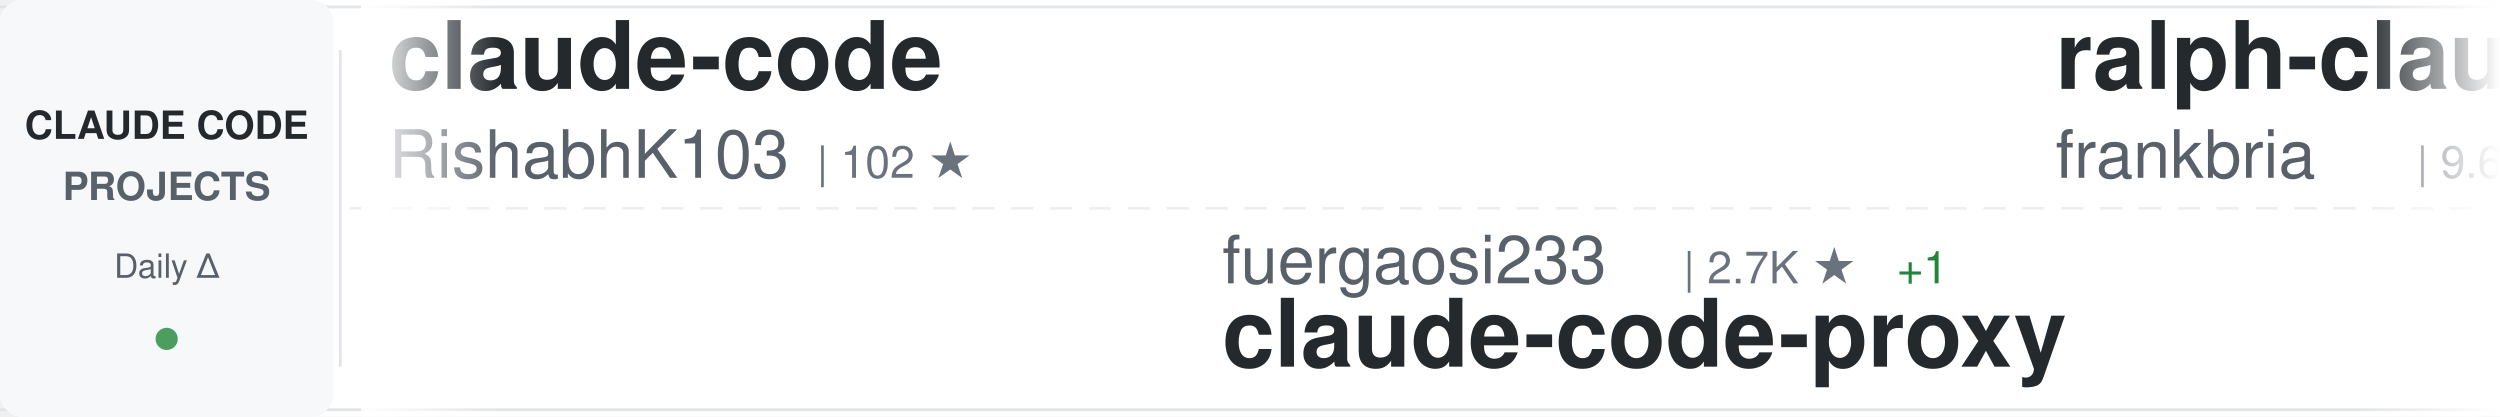
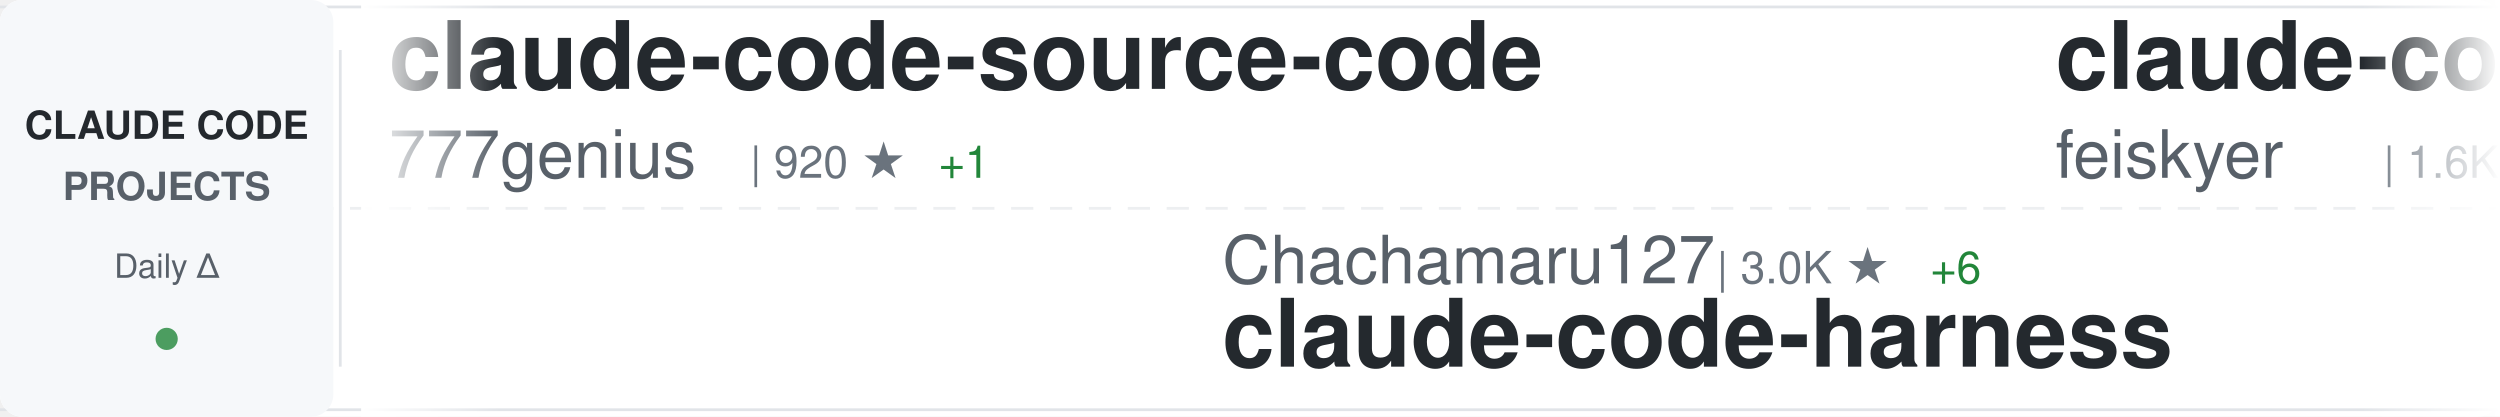
<svg xmlns="http://www.w3.org/2000/svg" width="900" height="150">
  <defs>
    <linearGradient id="awesomeLeftFade" x1="0%" y1="0%" x2="100%" y2="0%">
      <stop offset="0%" style="stop-color:#ffffff;stop-opacity:1" />
      <stop offset="100%" style="stop-color:#ffffff;stop-opacity:0" />
    </linearGradient>
    <linearGradient id="awesomeRightFade" x1="0%" y1="0%" x2="100%" y2="0%">
      <stop offset="0%" style="stop-color:#ffffff;stop-opacity:0" />
      <stop offset="100%" style="stop-color:#ffffff;stop-opacity:1" />
    </linearGradient>
  </defs>
  <rect width="900" height="150" fill="#ffffff" rx="8" />
  <rect x="0" y="2" width="900" height="1" fill="#e1e4e8" />
  <rect x="0" y="147" width="900" height="1" fill="#e1e4e8" />
  <line x1="0" y1="75" x2="900" y2="75" stroke="#e1e4e8" stroke-width="1" stroke-dasharray="8 6" opacity="0.6" />
  <rect x="0" y="0" width="120" height="150" fill="#f6f8fa" rx="8" />
  <text x="60" y="50" font-family="-apple-system, BlinkMacSystemFont, 'Segoe UI', Helvetica, Arial, sans-serif" font-size="14" font-weight="600" fill="#24292e" text-anchor="middle">CLAUDE CODE</text>
  <text x="60" y="72" font-family="-apple-system, BlinkMacSystemFont, 'Segoe UI', Helvetica, Arial, sans-serif" font-size="14" font-weight="600" fill="#586069" text-anchor="middle">PROJECTS</text>
  <text x="60" y="100" font-family="-apple-system, BlinkMacSystemFont, 'Segoe UI', Helvetica, Arial, sans-serif" font-size="12" font-weight="500" fill="#586069" text-anchor="middle">Daily Δ</text>
  <circle cx="60" cy="122" r="4" fill="#22863a" opacity="0.8" />
  <rect x="122" y="18" width="1" height="114" fill="#e1e4e8" />
  <clipPath id="awesomeTickerClip">
    <rect x="130" y="0" width="770" height="150" />
  </clipPath>
  <g clip-path="url(#awesomeTickerClip)">
    <g id="awesomeTickerItems">
      <animateTransform attributeName="transform" attributeType="XML" type="translate" from="0 0" to="-3000 0" dur="54s" repeatCount="indefinite" />
      <g transform="translate(0, 0)">
-         <text x="140" y="32" font-family="-apple-system, BlinkMacSystemFont, 'Segoe UI', Helvetica, Arial, sans-serif" font-size="34" font-weight="600" fill="#24292e">claude-code</text>
-         <text x="140" y="64" font-family="-apple-system, BlinkMacSystemFont, 'Segoe UI', Helvetica, Arial, sans-serif" font-size="24" font-weight="400" fill="#586069">RishabhK103</text>
-         <text x="294" y="64" font-family="-apple-system, BlinkMacSystemFont, 'Segoe UI', Helvetica, Arial, sans-serif" font-size="16" font-weight="500" fill="#6a737d">| 102 ★</text>
+         <text x="140" y="32" font-family="-apple-system, BlinkMacSystemFont, 'Segoe UI', Helvetica, Arial, sans-serif" font-size="34" font-weight="600" fill="#24292e">claude-code-source-code</text>
+         <text x="140" y="64" font-family="-apple-system, BlinkMacSystemFont, 'Segoe UI', Helvetica, Arial, sans-serif" font-size="24" font-weight="400" fill="#586069">777genius</text>
+         <text x="270" y="64" font-family="-apple-system, BlinkMacSystemFont, 'Segoe UI', Helvetica, Arial, sans-serif" font-size="16" font-weight="500" fill="#6a737d">| 920 ★</text>
+         <text x="338" y="64" font-family="-apple-system, BlinkMacSystemFont, 'Segoe UI', Helvetica, Arial, sans-serif" font-size="16" font-weight="500" fill="#22863a"> +1</text>
      </g>
      <g transform="translate(300, 0)">
-         <text x="140" y="102" font-family="-apple-system, BlinkMacSystemFont, 'Segoe UI', Helvetica, Arial, sans-serif" font-size="24" font-weight="400" fill="#586069">fuergaosi233</text>
-         <text x="306" y="102" font-family="-apple-system, BlinkMacSystemFont, 'Segoe UI', Helvetica, Arial, sans-serif" font-size="16" font-weight="500" fill="#6a737d">| 2.7K ★</text>
-         <text x="383" y="102" font-family="-apple-system, BlinkMacSystemFont, 'Segoe UI', Helvetica, Arial, sans-serif" font-size="16" font-weight="500" fill="#22863a"> +1</text>
-         <text x="140" y="132" font-family="-apple-system, BlinkMacSystemFont, 'Segoe UI', Helvetica, Arial, sans-serif" font-size="34" font-weight="600" fill="#24292e">claude-code-proxy</text>
+         <text x="140" y="102" font-family="-apple-system, BlinkMacSystemFont, 'Segoe UI', Helvetica, Arial, sans-serif" font-size="24" font-weight="400" fill="#586069">Chachamaru127</text>
+         <text x="318" y="102" font-family="-apple-system, BlinkMacSystemFont, 'Segoe UI', Helvetica, Arial, sans-serif" font-size="16" font-weight="500" fill="#6a737d">| 3.0K ★</text>
+         <text x="395" y="102" font-family="-apple-system, BlinkMacSystemFont, 'Segoe UI', Helvetica, Arial, sans-serif" font-size="16" font-weight="500" fill="#22863a"> +6</text>
+         <text x="140" y="132" font-family="-apple-system, BlinkMacSystemFont, 'Segoe UI', Helvetica, Arial, sans-serif" font-size="34" font-weight="600" fill="#24292e">claude-code-harness</text>
      </g>
      <g transform="translate(600, 0)">
-         <text x="140" y="32" font-family="-apple-system, BlinkMacSystemFont, 'Segoe UI', Helvetica, Arial, sans-serif" font-size="34" font-weight="600" fill="#24292e">ralph-claude-code</text>
-         <text x="140" y="64" font-family="-apple-system, BlinkMacSystemFont, 'Segoe UI', Helvetica, Arial, sans-serif" font-size="24" font-weight="400" fill="#586069">frankbria</text>
-         <text x="270" y="64" font-family="-apple-system, BlinkMacSystemFont, 'Segoe UI', Helvetica, Arial, sans-serif" font-size="16" font-weight="500" fill="#6a737d">| 9.6K ★</text>
-         <text x="347" y="64" font-family="-apple-system, BlinkMacSystemFont, 'Segoe UI', Helvetica, Arial, sans-serif" font-size="16" font-weight="500" fill="#22863a"> +5</text>
+         <text x="140" y="32" font-family="-apple-system, BlinkMacSystemFont, 'Segoe UI', Helvetica, Arial, sans-serif" font-size="34" font-weight="600" fill="#24292e">claude-code-settings</text>
+         <text x="140" y="64" font-family="-apple-system, BlinkMacSystemFont, 'Segoe UI', Helvetica, Arial, sans-serif" font-size="24" font-weight="400" fill="#586069">feiskyer</text>
+         <text x="258" y="64" font-family="-apple-system, BlinkMacSystemFont, 'Segoe UI', Helvetica, Arial, sans-serif" font-size="16" font-weight="500" fill="#6a737d">| 1.6K ★</text>
+         <text x="335" y="64" font-family="-apple-system, BlinkMacSystemFont, 'Segoe UI', Helvetica, Arial, sans-serif" font-size="16" font-weight="500" fill="#22863a"> +1</text>
      </g>
      <g transform="translate(900, 0)">
-         <text x="140" y="102" font-family="-apple-system, BlinkMacSystemFont, 'Segoe UI', Helvetica, Arial, sans-serif" font-size="24" font-weight="400" fill="#586069">huangserva</text>
-         <text x="282" y="102" font-family="-apple-system, BlinkMacSystemFont, 'Segoe UI', Helvetica, Arial, sans-serif" font-size="16" font-weight="500" fill="#6a737d">| 621 ★</text>
-         <text x="140" y="132" font-family="-apple-system, BlinkMacSystemFont, 'Segoe UI', Helvetica, Arial, sans-serif" font-size="34" font-weight="600" fill="#24292e">claude-code-cli</text>
+         <text x="140" y="102" font-family="-apple-system, BlinkMacSystemFont, 'Segoe UI', Helvetica, Arial, sans-serif" font-size="24" font-weight="400" fill="#586069">Windy3f3f3f3f</text>
+         <text x="318" y="102" font-family="-apple-system, BlinkMacSystemFont, 'Segoe UI', Helvetica, Arial, sans-serif" font-size="16" font-weight="500" fill="#6a737d">| 3.2K ★</text>
+         <text x="395" y="102" font-family="-apple-system, BlinkMacSystemFont, 'Segoe UI', Helvetica, Arial, sans-serif" font-size="16" font-weight="500" fill="#22863a"> +11</text>
+         <text x="140" y="132" font-family="-apple-system, BlinkMacSystemFont, 'Segoe UI', Helvetica, Arial, sans-serif" font-size="34" font-weight="600" fill="#24292e">how-claude-code-works</text>
      </g>
      <g transform="translate(1200, 0)">
        <text x="140" y="32" font-family="-apple-system, BlinkMacSystemFont, 'Segoe UI', Helvetica, Arial, sans-serif" font-size="34" font-weight="600" fill="#24292e">claude-code</text>
-         <text x="140" y="64" font-family="-apple-system, BlinkMacSystemFont, 'Segoe UI', Helvetica, Arial, sans-serif" font-size="24" font-weight="400" fill="#586069">Tinkeringg-Lab</text>
-         <text x="330" y="64" font-family="-apple-system, BlinkMacSystemFont, 'Segoe UI', Helvetica, Arial, sans-serif" font-size="16" font-weight="500" fill="#6a737d">| 211 ★</text>
+         <text x="140" y="64" font-family="-apple-system, BlinkMacSystemFont, 'Segoe UI', Helvetica, Arial, sans-serif" font-size="24" font-weight="400" fill="#586069">mehmoodosman</text>
+         <text x="306" y="64" font-family="-apple-system, BlinkMacSystemFont, 'Segoe UI', Helvetica, Arial, sans-serif" font-size="16" font-weight="500" fill="#6a737d">| 171 ★</text>
      </g>
      <g transform="translate(1500, 0)">
-         <text x="140" y="102" font-family="-apple-system, BlinkMacSystemFont, 'Segoe UI', Helvetica, Arial, sans-serif" font-size="24" font-weight="400" fill="#586069">jarmuine</text>
-         <text x="258" y="102" font-family="-apple-system, BlinkMacSystemFont, 'Segoe UI', Helvetica, Arial, sans-serif" font-size="16" font-weight="500" fill="#6a737d">| 2.2K ★</text>
-         <text x="335" y="102" font-family="-apple-system, BlinkMacSystemFont, 'Segoe UI', Helvetica, Arial, sans-serif" font-size="16" font-weight="500" fill="#22863a"> +2</text>
-         <text x="140" y="132" font-family="-apple-system, BlinkMacSystemFont, 'Segoe UI', Helvetica, Arial, sans-serif" font-size="34" font-weight="600" fill="#24292e">claude-code</text>
+         <text x="140" y="102" font-family="-apple-system, BlinkMacSystemFont, 'Segoe UI', Helvetica, Arial, sans-serif" font-size="24" font-weight="400" fill="#586069">OrcaWhisper</text>
+         <text x="294" y="102" font-family="-apple-system, BlinkMacSystemFont, 'Segoe UI', Helvetica, Arial, sans-serif" font-size="16" font-weight="500" fill="#6a737d">| 85 ★</text>
+         <text x="140" y="132" font-family="-apple-system, BlinkMacSystemFont, 'Segoe UI', Helvetica, Arial, sans-serif" font-size="34" font-weight="600" fill="#24292e">Claude-Code</text>
      </g>
      <g transform="translate(1800, 0)">
-         <text x="140" y="32" font-family="-apple-system, BlinkMacSystemFont, 'Segoe UI', Helvetica, Arial, sans-serif" font-size="34" font-weight="600" fill="#24292e">Open-ClaudeCode</text>
-         <text x="140" y="64" font-family="-apple-system, BlinkMacSystemFont, 'Segoe UI', Helvetica, Arial, sans-serif" font-size="24" font-weight="400" fill="#586069">LING71671</text>
+         <text x="140" y="32" font-family="-apple-system, BlinkMacSystemFont, 'Segoe UI', Helvetica, Arial, sans-serif" font-size="34" font-weight="600" fill="#24292e">claude-code</text>
+         <text x="140" y="64" font-family="-apple-system, BlinkMacSystemFont, 'Segoe UI', Helvetica, Arial, sans-serif" font-size="24" font-weight="400" fill="#586069">isboyjc</text>
+         <text x="246" y="64" font-family="-apple-system, BlinkMacSystemFont, 'Segoe UI', Helvetica, Arial, sans-serif" font-size="16" font-weight="500" fill="#6a737d">| 162 ★</text>
+       </g>
+       <g transform="translate(2100, 0)">
+         <text x="140" y="102" font-family="-apple-system, BlinkMacSystemFont, 'Segoe UI', Helvetica, Arial, sans-serif" font-size="24" font-weight="400" fill="#586069">Donchitos</text>
+         <text x="270" y="102" font-family="-apple-system, BlinkMacSystemFont, 'Segoe UI', Helvetica, Arial, sans-serif" font-size="16" font-weight="500" fill="#6a737d">| 23.2K ★</text>
+         <text x="356" y="102" font-family="-apple-system, BlinkMacSystemFont, 'Segoe UI', Helvetica, Arial, sans-serif" font-size="16" font-weight="500" fill="#22863a"> +66</text>
+         <text x="140" y="132" font-family="-apple-system, BlinkMacSystemFont, 'Segoe UI', Helvetica, Arial, sans-serif" font-size="34" font-weight="600" fill="#24292e">Claude-Code-Game-Studios</text>
+       </g>
+       <g transform="translate(2400, 0)">
+         <text x="140" y="32" font-family="-apple-system, BlinkMacSystemFont, 'Segoe UI', Helvetica, Arial, sans-serif" font-size="34" font-weight="600" fill="#24292e">claude-code-hub</text>
+         <text x="140" y="64" font-family="-apple-system, BlinkMacSystemFont, 'Segoe UI', Helvetica, Arial, sans-serif" font-size="24" font-weight="400" fill="#586069">ding113</text>
+         <text x="246" y="64" font-family="-apple-system, BlinkMacSystemFont, 'Segoe UI', Helvetica, Arial, sans-serif" font-size="16" font-weight="500" fill="#6a737d">| 3.3K ★</text>
+       </g>
+       <g transform="translate(2700, 0)">
+         <text x="140" y="102" font-family="-apple-system, BlinkMacSystemFont, 'Segoe UI', Helvetica, Arial, sans-serif" font-size="24" font-weight="400" fill="#586069">Yeachan-Heo</text>
+         <text x="294" y="102" font-family="-apple-system, BlinkMacSystemFont, 'Segoe UI', Helvetica, Arial, sans-serif" font-size="16" font-weight="500" fill="#6a737d">| 37.9K ★</text>
+         <text x="380" y="102" font-family="-apple-system, BlinkMacSystemFont, 'Segoe UI', Helvetica, Arial, sans-serif" font-size="16" font-weight="500" fill="#22863a"> +32</text>
+         <text x="140" y="132" font-family="-apple-system, BlinkMacSystemFont, 'Segoe UI', Helvetica, Arial, sans-serif" font-size="34" font-weight="600" fill="#24292e">oh-my-claudecode</text>
+       </g>
+       <g transform="translate(3000, 0)">
+         <text x="140" y="32" font-family="-apple-system, BlinkMacSystemFont, 'Segoe UI', Helvetica, Arial, sans-serif" font-size="34" font-weight="600" fill="#24292e">claude-code-source-code</text>
+         <text x="140" y="64" font-family="-apple-system, BlinkMacSystemFont, 'Segoe UI', Helvetica, Arial, sans-serif" font-size="24" font-weight="400" fill="#586069">777genius</text>
        <text x="270" y="64" font-family="-apple-system, BlinkMacSystemFont, 'Segoe UI', Helvetica, Arial, sans-serif" font-size="16" font-weight="500" fill="#6a737d">| 920 ★</text>
        <text x="338" y="64" font-family="-apple-system, BlinkMacSystemFont, 'Segoe UI', Helvetica, Arial, sans-serif" font-size="16" font-weight="500" fill="#22863a"> +1</text>
      </g>
-       <g transform="translate(2100, 0)">
-         <text x="140" y="102" font-family="-apple-system, BlinkMacSystemFont, 'Segoe UI', Helvetica, Arial, sans-serif" font-size="24" font-weight="400" fill="#586069">Onewon</text>
-         <text x="234" y="102" font-family="-apple-system, BlinkMacSystemFont, 'Segoe UI', Helvetica, Arial, sans-serif" font-size="16" font-weight="500" fill="#6a737d">| 181 ★</text>
-         <text x="140" y="132" font-family="-apple-system, BlinkMacSystemFont, 'Segoe UI', Helvetica, Arial, sans-serif" font-size="34" font-weight="600" fill="#24292e">claude-code</text>
-       </g>
-       <g transform="translate(2400, 0)">
-         <text x="140" y="32" font-family="-apple-system, BlinkMacSystemFont, 'Segoe UI', Helvetica, Arial, sans-serif" font-size="34" font-weight="600" fill="#24292e">claude-code-pm-course</text>
-         <text x="140" y="64" font-family="-apple-system, BlinkMacSystemFont, 'Segoe UI', Helvetica, Arial, sans-serif" font-size="24" font-weight="400" fill="#586069">carlvellotti</text>
-         <text x="306" y="64" font-family="-apple-system, BlinkMacSystemFont, 'Segoe UI', Helvetica, Arial, sans-serif" font-size="16" font-weight="500" fill="#6a737d">| 2.1K ★</text>
-         <text x="383" y="64" font-family="-apple-system, BlinkMacSystemFont, 'Segoe UI', Helvetica, Arial, sans-serif" font-size="16" font-weight="500" fill="#22863a"> +1</text>
-       </g>
-       <g transform="translate(2700, 0)">
-         <text x="140" y="102" font-family="-apple-system, BlinkMacSystemFont, 'Segoe UI', Helvetica, Arial, sans-serif" font-size="24" font-weight="400" fill="#586069">affaan-m</text>
-         <text x="258" y="102" font-family="-apple-system, BlinkMacSystemFont, 'Segoe UI', Helvetica, Arial, sans-serif" font-size="16" font-weight="500" fill="#6a737d">| 231.1K ★</text>
-         <text x="353" y="102" font-family="-apple-system, BlinkMacSystemFont, 'Segoe UI', Helvetica, Arial, sans-serif" font-size="16" font-weight="500" fill="#22863a"> +307</text>
-         <text x="140" y="132" font-family="-apple-system, BlinkMacSystemFont, 'Segoe UI', Helvetica, Arial, sans-serif" font-size="34" font-weight="600" fill="#24292e">ECC</text>
-       </g>
-       <g transform="translate(3000, 0)">
-         <text x="140" y="32" font-family="-apple-system, BlinkMacSystemFont, 'Segoe UI', Helvetica, Arial, sans-serif" font-size="34" font-weight="600" fill="#24292e">claude-code</text>
-         <text x="140" y="64" font-family="-apple-system, BlinkMacSystemFont, 'Segoe UI', Helvetica, Arial, sans-serif" font-size="24" font-weight="400" fill="#586069">RishabhK103</text>
-         <text x="294" y="64" font-family="-apple-system, BlinkMacSystemFont, 'Segoe UI', Helvetica, Arial, sans-serif" font-size="16" font-weight="500" fill="#6a737d">| 102 ★</text>
-       </g>
      <g transform="translate(3300, 0)">
-         <text x="140" y="102" font-family="-apple-system, BlinkMacSystemFont, 'Segoe UI', Helvetica, Arial, sans-serif" font-size="24" font-weight="400" fill="#586069">fuergaosi233</text>
-         <text x="306" y="102" font-family="-apple-system, BlinkMacSystemFont, 'Segoe UI', Helvetica, Arial, sans-serif" font-size="16" font-weight="500" fill="#6a737d">| 2.7K ★</text>
-         <text x="383" y="102" font-family="-apple-system, BlinkMacSystemFont, 'Segoe UI', Helvetica, Arial, sans-serif" font-size="16" font-weight="500" fill="#22863a"> +1</text>
-         <text x="140" y="132" font-family="-apple-system, BlinkMacSystemFont, 'Segoe UI', Helvetica, Arial, sans-serif" font-size="34" font-weight="600" fill="#24292e">claude-code-proxy</text>
+         <text x="140" y="102" font-family="-apple-system, BlinkMacSystemFont, 'Segoe UI', Helvetica, Arial, sans-serif" font-size="24" font-weight="400" fill="#586069">Chachamaru127</text>
+         <text x="318" y="102" font-family="-apple-system, BlinkMacSystemFont, 'Segoe UI', Helvetica, Arial, sans-serif" font-size="16" font-weight="500" fill="#6a737d">| 3.0K ★</text>
+         <text x="395" y="102" font-family="-apple-system, BlinkMacSystemFont, 'Segoe UI', Helvetica, Arial, sans-serif" font-size="16" font-weight="500" fill="#22863a"> +6</text>
+         <text x="140" y="132" font-family="-apple-system, BlinkMacSystemFont, 'Segoe UI', Helvetica, Arial, sans-serif" font-size="34" font-weight="600" fill="#24292e">claude-code-harness</text>
      </g>
      <g transform="translate(3600, 0)">
-         <text x="140" y="32" font-family="-apple-system, BlinkMacSystemFont, 'Segoe UI', Helvetica, Arial, sans-serif" font-size="34" font-weight="600" fill="#24292e">ralph-claude-code</text>
-         <text x="140" y="64" font-family="-apple-system, BlinkMacSystemFont, 'Segoe UI', Helvetica, Arial, sans-serif" font-size="24" font-weight="400" fill="#586069">frankbria</text>
-         <text x="270" y="64" font-family="-apple-system, BlinkMacSystemFont, 'Segoe UI', Helvetica, Arial, sans-serif" font-size="16" font-weight="500" fill="#6a737d">| 9.6K ★</text>
-         <text x="347" y="64" font-family="-apple-system, BlinkMacSystemFont, 'Segoe UI', Helvetica, Arial, sans-serif" font-size="16" font-weight="500" fill="#22863a"> +5</text>
+         <text x="140" y="32" font-family="-apple-system, BlinkMacSystemFont, 'Segoe UI', Helvetica, Arial, sans-serif" font-size="34" font-weight="600" fill="#24292e">claude-code-settings</text>
+         <text x="140" y="64" font-family="-apple-system, BlinkMacSystemFont, 'Segoe UI', Helvetica, Arial, sans-serif" font-size="24" font-weight="400" fill="#586069">feiskyer</text>
+         <text x="258" y="64" font-family="-apple-system, BlinkMacSystemFont, 'Segoe UI', Helvetica, Arial, sans-serif" font-size="16" font-weight="500" fill="#6a737d">| 1.6K ★</text>
+         <text x="335" y="64" font-family="-apple-system, BlinkMacSystemFont, 'Segoe UI', Helvetica, Arial, sans-serif" font-size="16" font-weight="500" fill="#22863a"> +1</text>
      </g>
      <g transform="translate(3900, 0)">
-         <text x="140" y="102" font-family="-apple-system, BlinkMacSystemFont, 'Segoe UI', Helvetica, Arial, sans-serif" font-size="24" font-weight="400" fill="#586069">huangserva</text>
-         <text x="282" y="102" font-family="-apple-system, BlinkMacSystemFont, 'Segoe UI', Helvetica, Arial, sans-serif" font-size="16" font-weight="500" fill="#6a737d">| 621 ★</text>
-         <text x="140" y="132" font-family="-apple-system, BlinkMacSystemFont, 'Segoe UI', Helvetica, Arial, sans-serif" font-size="34" font-weight="600" fill="#24292e">claude-code-cli</text>
+         <text x="140" y="102" font-family="-apple-system, BlinkMacSystemFont, 'Segoe UI', Helvetica, Arial, sans-serif" font-size="24" font-weight="400" fill="#586069">Windy3f3f3f3f</text>
+         <text x="318" y="102" font-family="-apple-system, BlinkMacSystemFont, 'Segoe UI', Helvetica, Arial, sans-serif" font-size="16" font-weight="500" fill="#6a737d">| 3.2K ★</text>
+         <text x="395" y="102" font-family="-apple-system, BlinkMacSystemFont, 'Segoe UI', Helvetica, Arial, sans-serif" font-size="16" font-weight="500" fill="#22863a"> +11</text>
+         <text x="140" y="132" font-family="-apple-system, BlinkMacSystemFont, 'Segoe UI', Helvetica, Arial, sans-serif" font-size="34" font-weight="600" fill="#24292e">how-claude-code-works</text>
      </g>
    </g>
  </g>
  <rect x="130" y="0" width="50" height="150" fill="url(#awesomeLeftFade)" />
  <rect x="850" y="0" width="50" height="150" fill="url(#awesomeRightFade)" />
</svg>
